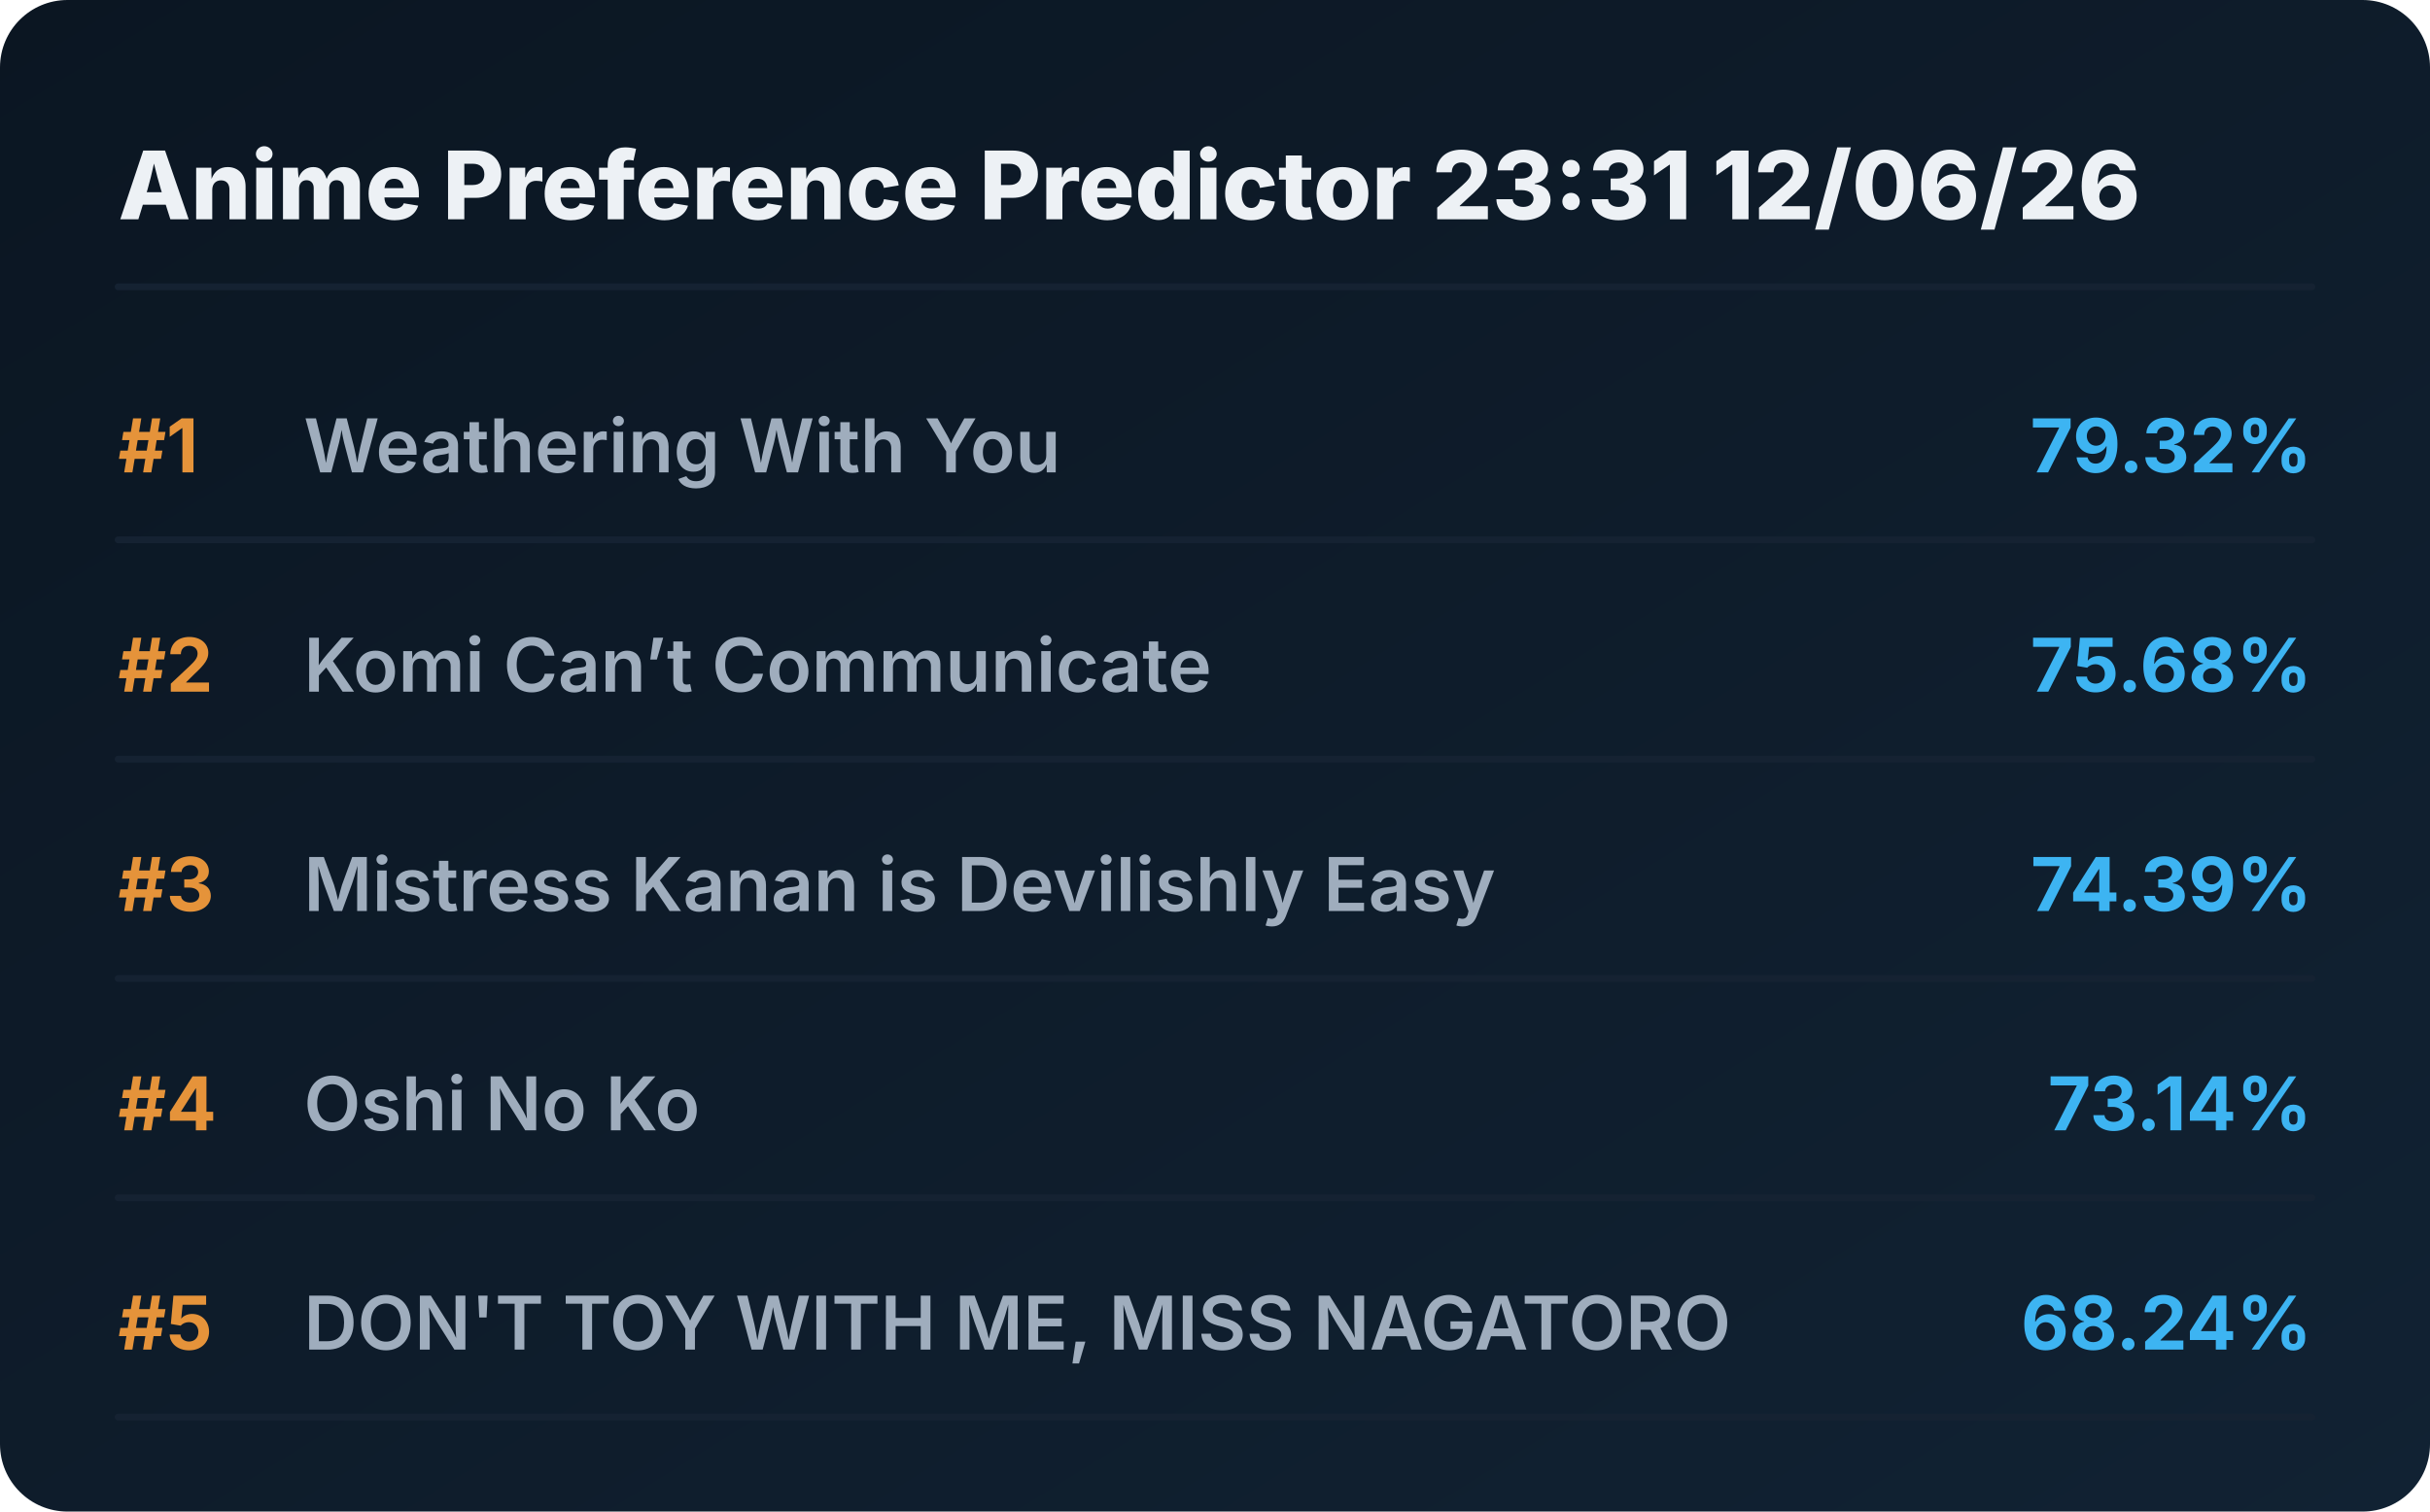
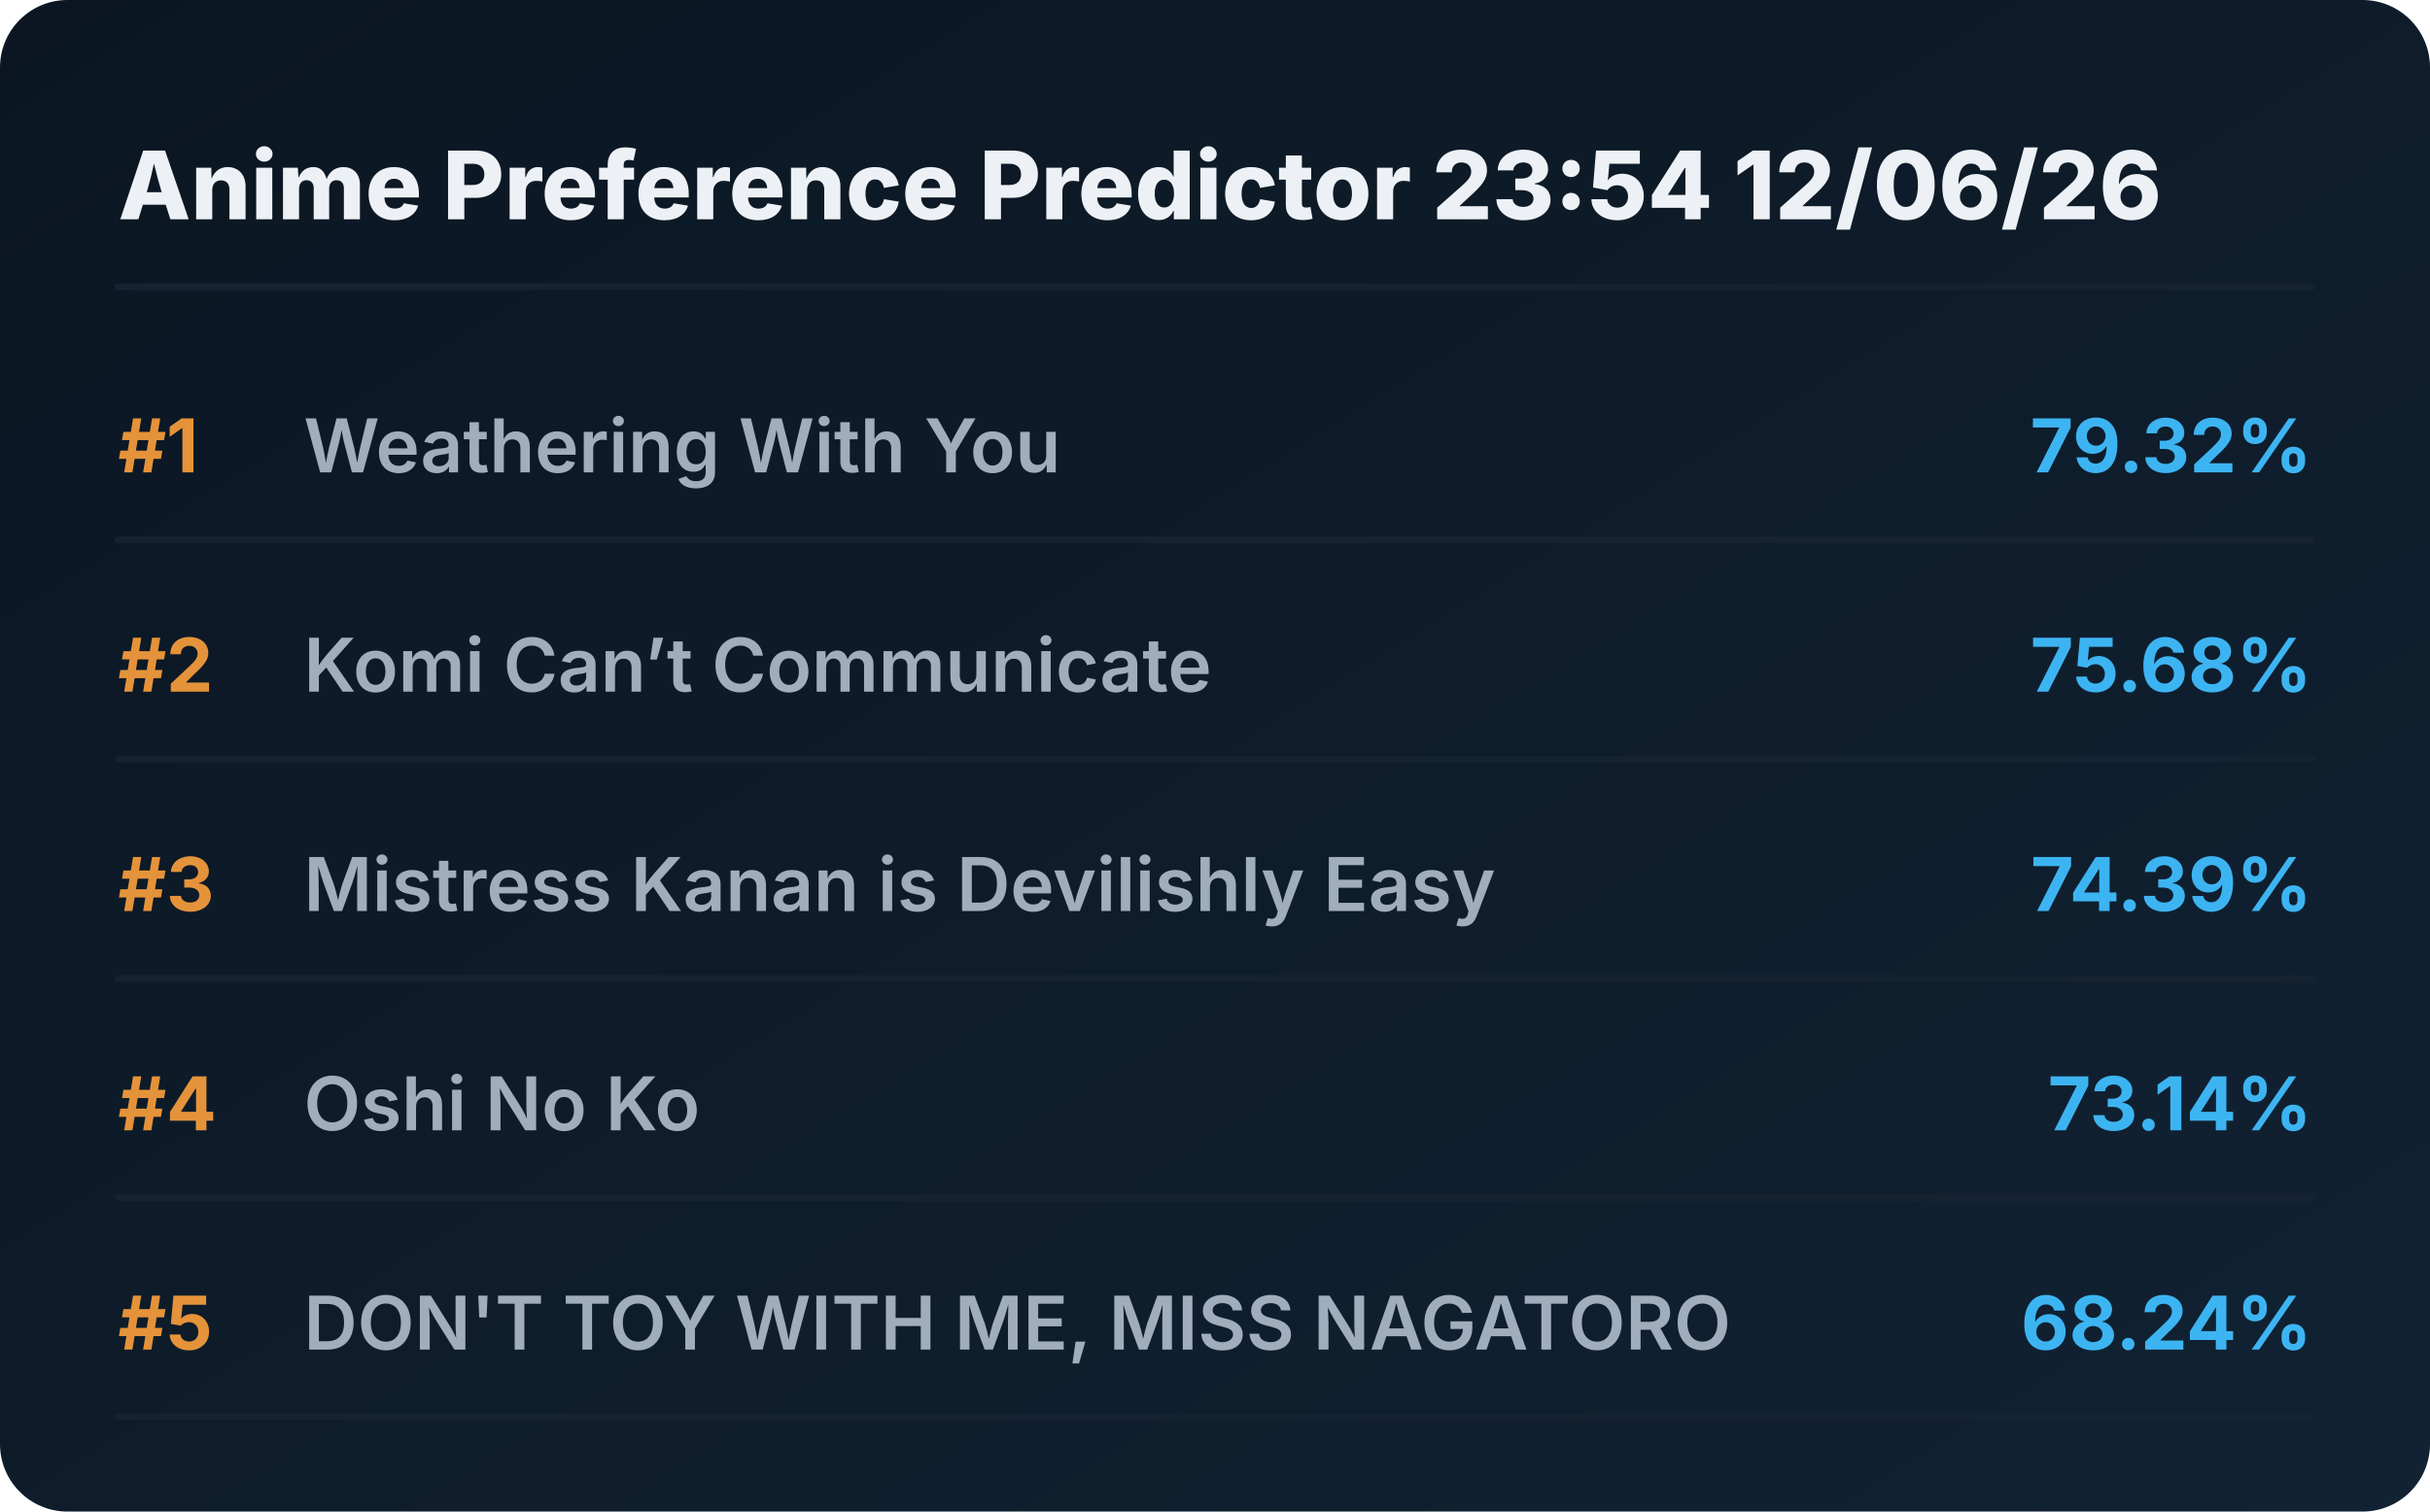
<svg xmlns="http://www.w3.org/2000/svg" viewBox="0 0 720 448" preserveAspectRatio="xMidYMid meet" style="width: 100%; height: auto; max-width: 720px;">
  <defs>
    <linearGradient id="boxGrad" x1="0%" y1="0%" x2="100%" y2="100%">
      <stop offset="0%" stop-color="#0b1622" />
      <stop offset="100%" stop-color="#112233" />
    </linearGradient>
    <clipPath id="titleClip">
      <rect x="90" y="0" width="510" height="100%" />
    </clipPath>
  </defs>
  <style>
    .bg { fill: url(#boxGrad); rx: 20px; }
    .header { font-family: 'Overpass', 'Inter', system-ui, sans-serif; font-weight: 800; font-size: 28px; fill: #edf1f5; }
    .rank { font-family: 'Overpass', 'Inter', system-ui, sans-serif; font-weight: 700; font-size: 22px; fill: #e5933a; }
    .title { font-family: 'Overpass', 'Inter', system-ui, sans-serif; font-weight: 600; font-size: 22px; fill: #9fadbd; }
    .score { font-family: 'Overpass', 'Inter', system-ui, sans-serif; font-weight: 700; font-size: 22px; fill: #3db4f2; }
    .line { stroke: #152232; stroke-width: 2; stroke-linecap: round; }
  </style>
  <rect class="bg" width="720" height="448" />
-   <text x="35" y="65" class="header">Anime Preference Predictor 23:31 12/06/26</text>
+   <text x="35" y="65" class="header">Anime Preference Predictor 23:54 12/06/26</text>
  <line x1="35" y1="85" x2="685" y2="85" class="line" />
  <g transform="translate(0, 0)">
    <text x="35" y="140" class="rank">#1</text>
    <text x="90" y="140" class="title">Weathering With You</text>
    <text x="685" y="140" class="score" text-anchor="end">79.32%</text>
    <line x1="35" y1="160" x2="685" y2="160" class="line" />
  </g>
  <g transform="translate(0, 65)">
    <text x="35" y="140" class="rank">#2</text>
    <text x="90" y="140" class="title">Komi Can’t Communicate</text>
    <text x="685" y="140" class="score" text-anchor="end">75.68%</text>
    <line x1="35" y1="160" x2="685" y2="160" class="line" />
  </g>
  <g transform="translate(0, 130)">
    <text x="35" y="140" class="rank">#3</text>
    <text x="90" y="140" class="title">Mistress Kanan is Devilishly Easy</text>
    <text x="685" y="140" class="score" text-anchor="end">74.39%</text>
    <line x1="35" y1="160" x2="685" y2="160" class="line" />
  </g>
  <g transform="translate(0, 195)">
    <text x="35" y="140" class="rank">#4</text>
    <text x="90" y="140" class="title">Oshi No Ko</text>
    <text x="685" y="140" class="score" text-anchor="end">73.14%</text>
    <line x1="35" y1="160" x2="685" y2="160" class="line" />
  </g>
  <g transform="translate(0, 260)">
    <text x="35" y="140" class="rank">#5</text>
    <text x="90" y="140" class="title">DON'T TOY WITH ME, MISS NAGATORO</text>
    <text x="685" y="140" class="score" text-anchor="end">68.24%</text>
    <line x1="35" y1="160" x2="685" y2="160" class="line" />
  </g>
</svg>
